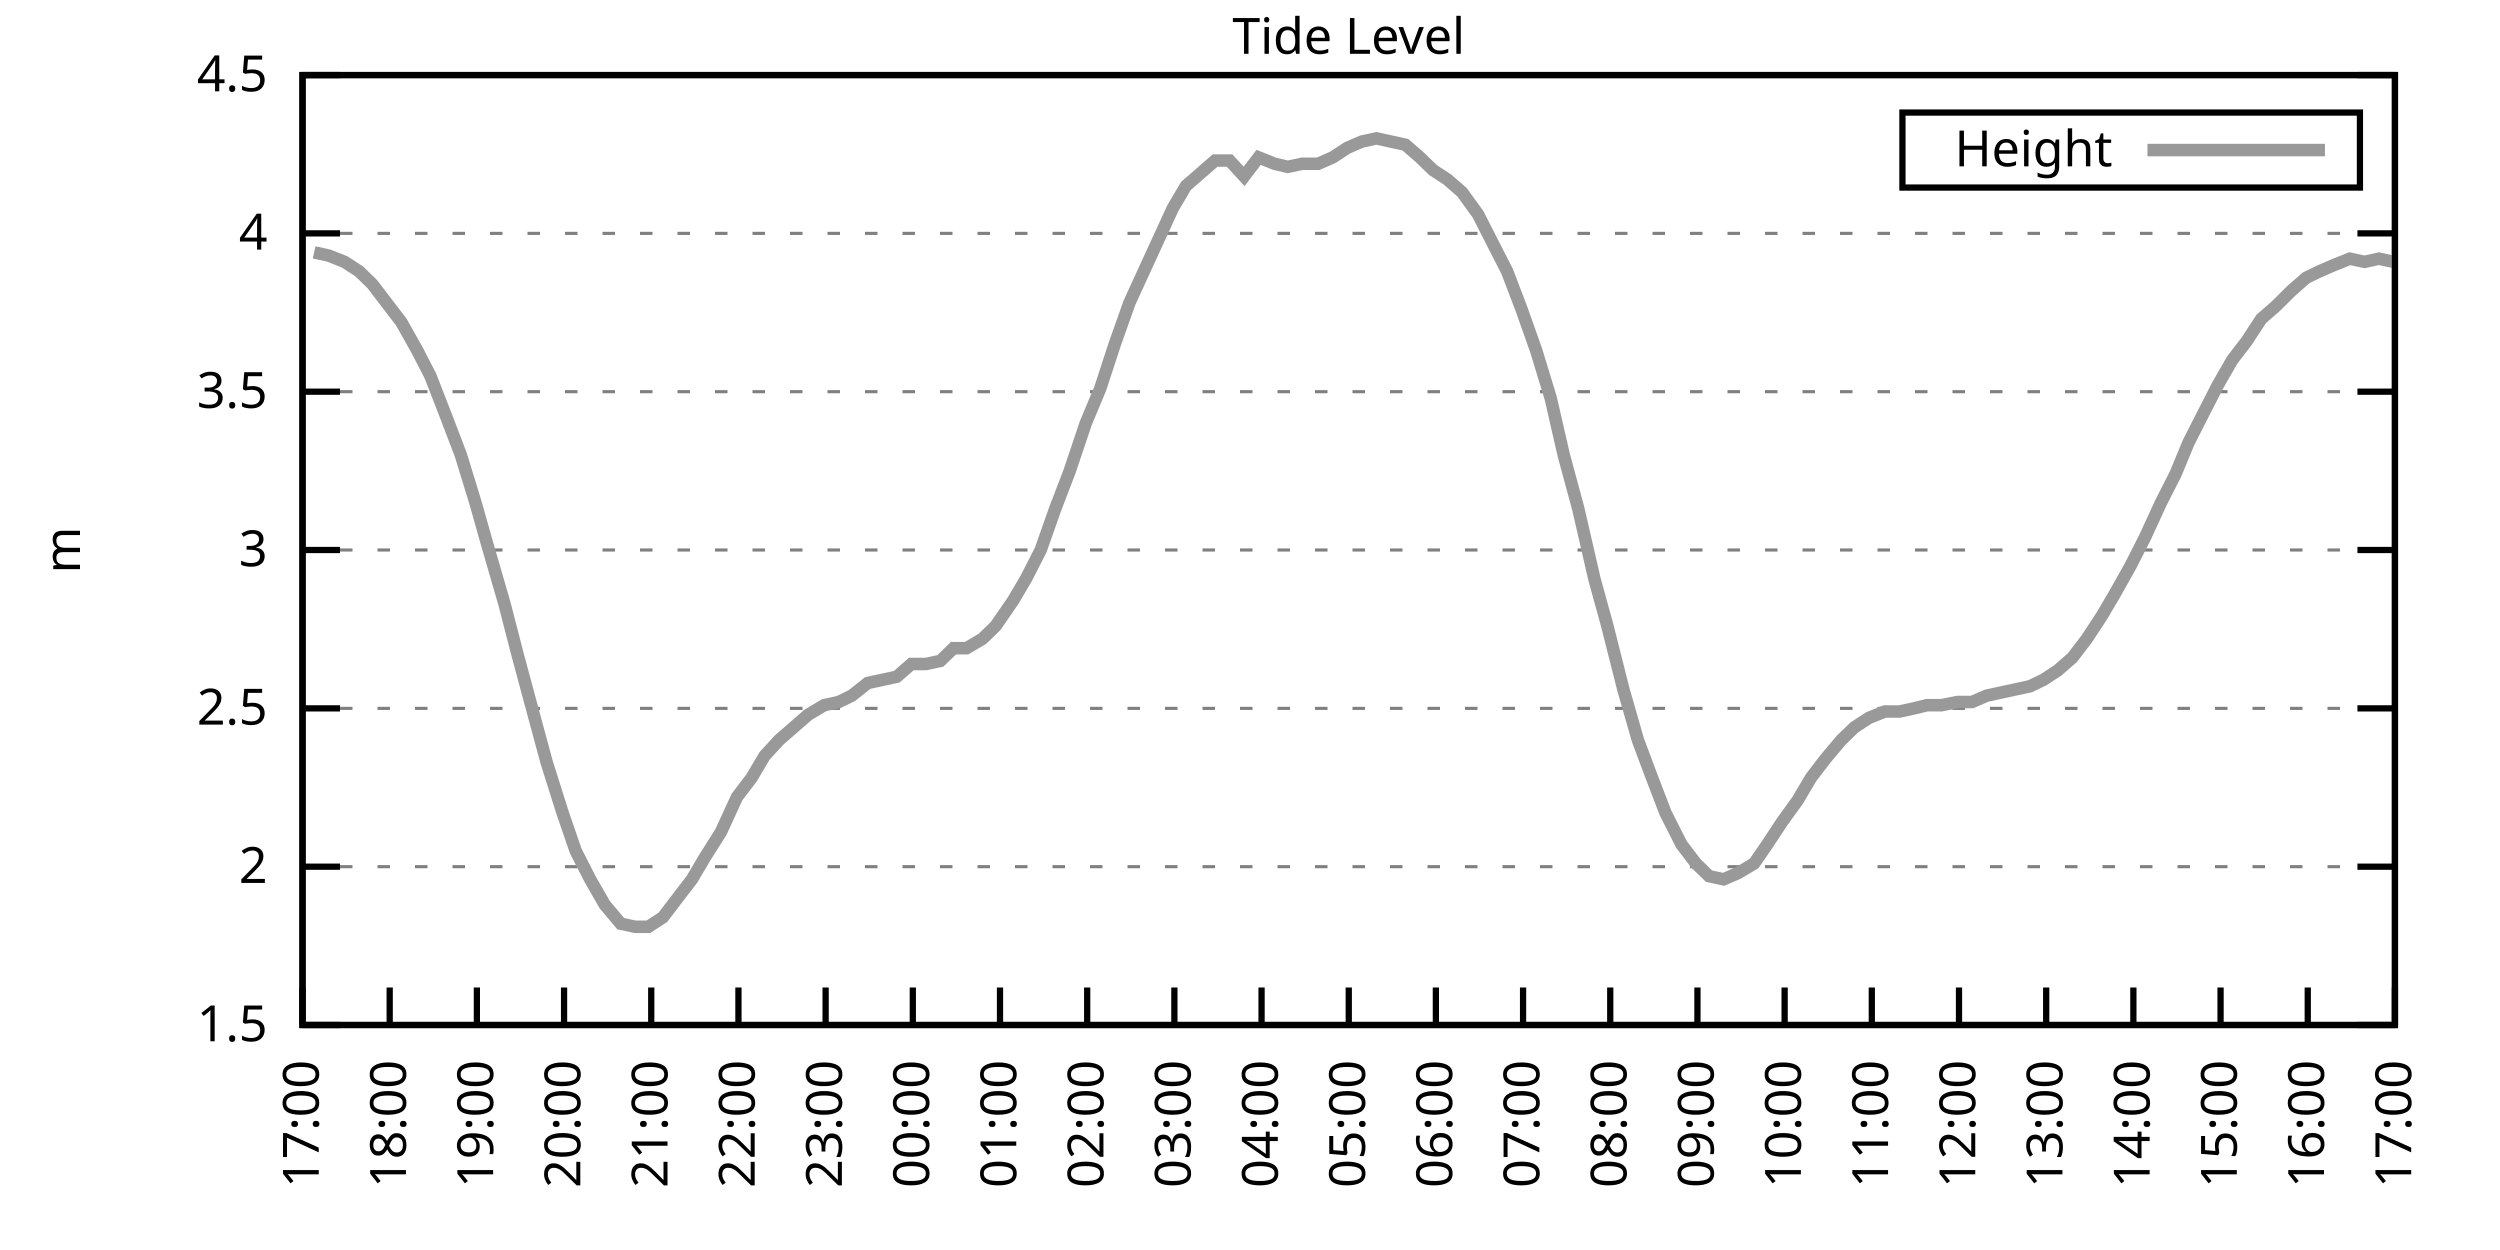
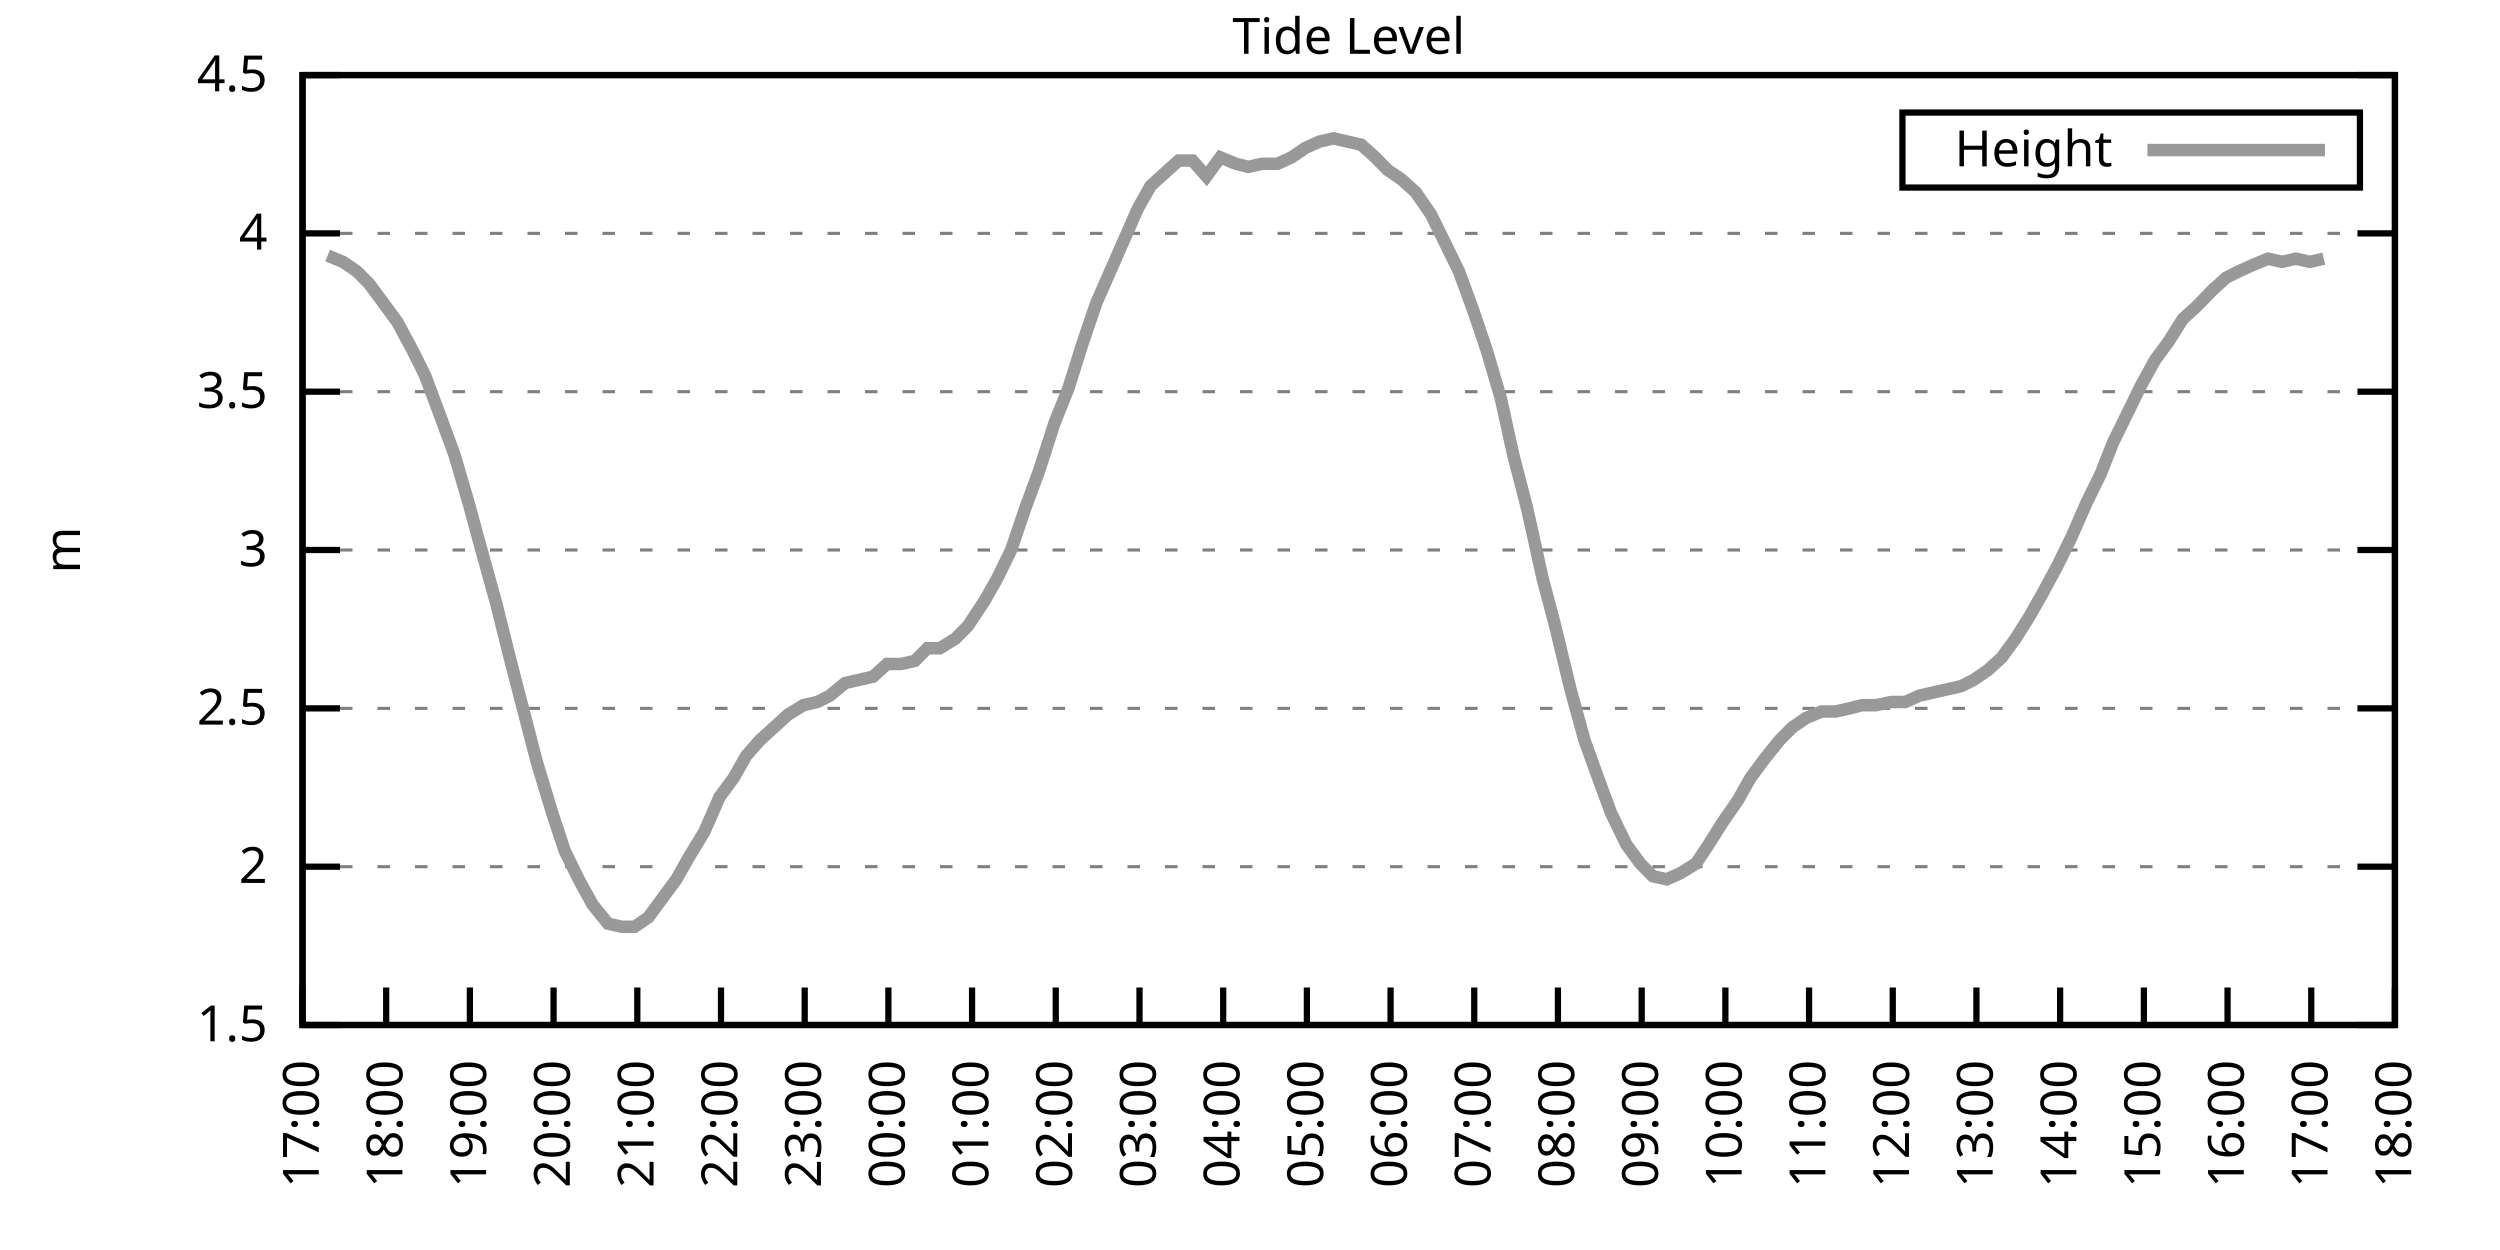
<svg xmlns="http://www.w3.org/2000/svg" xmlns:xlink="http://www.w3.org/1999/xlink" width="400" height="200" viewBox="0 0 400 200">
  <g id="gnuplot_canvas">
    <rect x="0" y="0" width="400" height="200" fill="none" />
    <defs>
      <circle id="gpDot" r="0.5" stroke-width="0.5" stroke="currentColor" />
      <path id="gpPt0" stroke-width="0.333" stroke="currentColor" d="M-1,0 h2 M0,-1 v2" />
      <path id="gpPt1" stroke-width="0.333" stroke="currentColor" d="M-1,-1 L1,1 M1,-1 L-1,1" />
      <path id="gpPt2" stroke-width="0.333" stroke="currentColor" d="M-1,0 L1,0 M0,-1 L0,1 M-1,-1 L1,1 M-1,1 L1,-1" />
      <rect id="gpPt3" stroke-width="0.333" stroke="currentColor" x="-1" y="-1" width="2" height="2" />
      <rect id="gpPt4" stroke-width="0.333" stroke="currentColor" fill="currentColor" x="-1" y="-1" width="2" height="2" />
      <circle id="gpPt5" stroke-width="0.333" stroke="currentColor" cx="0" cy="0" r="1" />
      <use xlink:href="#gpPt5" id="gpPt6" fill="currentColor" stroke="none" />
      <path id="gpPt7" stroke-width="0.333" stroke="currentColor" d="M0,-1.33 L-1.33,0.67 L1.33,0.67 z" />
      <use xlink:href="#gpPt7" id="gpPt8" fill="currentColor" stroke="none" />
      <use xlink:href="#gpPt7" id="gpPt9" stroke="currentColor" transform="rotate(180)" />
      <use xlink:href="#gpPt9" id="gpPt10" fill="currentColor" stroke="none" />
      <use xlink:href="#gpPt3" id="gpPt11" stroke="currentColor" transform="rotate(45)" />
      <use xlink:href="#gpPt11" id="gpPt12" fill="currentColor" stroke="none" />
      <path id="gpPt13" stroke-width="0.333" stroke="currentColor" d="M0,1.330 L1.265,0.411 L0.782,-1.067 L-0.782,-1.076 L-1.265,0.411 z" />
      <use xlink:href="#gpPt13" id="gpPt14" fill="currentColor" stroke="none" />
      <filter id="textbox" filterUnits="objectBoundingBox" x="0" y="0" height="1" width="1">
        <feFlood flood-color="white" flood-opacity="1" result="bgnd" />
        <feComposite in="SourceGraphic" in2="bgnd" operator="atop" />
      </filter>
      <filter id="greybox" filterUnits="objectBoundingBox" x="0" y="0" height="1" width="1">
        <feFlood flood-color="lightgrey" flood-opacity="1" result="grey" />
        <feComposite in="SourceGraphic" in2="grey" operator="atop" />
      </filter>
    </defs>
    <g fill="none" color="white" stroke="currentColor" stroke-width="1.00" stroke-linecap="butt" stroke-linejoin="miter">
</g>
    <g fill="none" color="black" stroke="currentColor" stroke-width="1.00" stroke-linecap="butt" stroke-linejoin="miter">
      <g stroke="none" shape-rendering="crispEdges">
        <polygon fill="rgb(255, 255, 255)" points="48.40,164.00 383.18,164.00 383.18,12.02 48.40,12.02 " />
      </g>
    </g>
    <g fill="none" color="black" stroke="currentColor" stroke-width="1.00" stroke-linecap="butt" stroke-linejoin="miter">
</g>
    <g fill="none" color="black" stroke="black" stroke-width="0.50" stroke-linecap="butt" stroke-linejoin="miter">
</g>
    <g fill="none" color="gray" stroke="currentColor" stroke-width="0.50" stroke-linecap="butt" stroke-linejoin="miter">
      <path stroke="gray" stroke-dasharray="2,4" class="gridline" d="M48.40,164.00 L383.19,164.00  " />
    </g>
    <g fill="none" color="gray" stroke="gray" stroke-width="1.00" stroke-linecap="butt" stroke-linejoin="miter">
</g>
    <g fill="none" color="black" stroke="currentColor" stroke-width="1.00" stroke-linecap="butt" stroke-linejoin="miter">
      <path stroke="black" d="M48.40,164.00 L54.40,164.00 M383.19,164.00 L377.19,164.00  " />
      <g transform="translate(42.80,166.60)" stroke="none" fill="black" font-family="Sans" font-size="8.00" text-anchor="end">
        <text>
          <tspan font-family="Sans"> 1.5</tspan>
        </text>
      </g>
    </g>
    <g fill="none" color="black" stroke="currentColor" stroke-width="1.00" stroke-linecap="butt" stroke-linejoin="miter">
</g>
    <g fill="none" color="black" stroke="black" stroke-width="0.50" stroke-linecap="butt" stroke-linejoin="miter">
</g>
    <g fill="none" color="gray" stroke="currentColor" stroke-width="0.50" stroke-linecap="butt" stroke-linejoin="miter">
      <path stroke="gray" stroke-dasharray="2,4" class="gridline" d="M48.40,138.67 L383.19,138.67  " />
    </g>
    <g fill="none" color="gray" stroke="gray" stroke-width="1.00" stroke-linecap="butt" stroke-linejoin="miter">
</g>
    <g fill="none" color="black" stroke="currentColor" stroke-width="1.00" stroke-linecap="butt" stroke-linejoin="miter">
      <path stroke="black" d="M48.40,138.67 L54.40,138.67 M383.19,138.67 L377.19,138.67  " />
      <g transform="translate(42.80,141.27)" stroke="none" fill="black" font-family="Sans" font-size="8.00" text-anchor="end">
        <text>
          <tspan font-family="Sans"> 2</tspan>
        </text>
      </g>
    </g>
    <g fill="none" color="black" stroke="currentColor" stroke-width="1.00" stroke-linecap="butt" stroke-linejoin="miter">
</g>
    <g fill="none" color="black" stroke="black" stroke-width="0.50" stroke-linecap="butt" stroke-linejoin="miter">
</g>
    <g fill="none" color="gray" stroke="currentColor" stroke-width="0.50" stroke-linecap="butt" stroke-linejoin="miter">
      <path stroke="gray" stroke-dasharray="2,4" class="gridline" d="M48.40,113.34 L383.19,113.34  " />
    </g>
    <g fill="none" color="gray" stroke="gray" stroke-width="1.00" stroke-linecap="butt" stroke-linejoin="miter">
</g>
    <g fill="none" color="black" stroke="currentColor" stroke-width="1.00" stroke-linecap="butt" stroke-linejoin="miter">
      <path stroke="black" d="M48.40,113.34 L54.40,113.34 M383.19,113.34 L377.19,113.34  " />
      <g transform="translate(42.80,115.94)" stroke="none" fill="black" font-family="Sans" font-size="8.00" text-anchor="end">
        <text>
          <tspan font-family="Sans"> 2.5</tspan>
        </text>
      </g>
    </g>
    <g fill="none" color="black" stroke="currentColor" stroke-width="1.00" stroke-linecap="butt" stroke-linejoin="miter">
</g>
    <g fill="none" color="black" stroke="black" stroke-width="0.50" stroke-linecap="butt" stroke-linejoin="miter">
</g>
    <g fill="none" color="gray" stroke="currentColor" stroke-width="0.50" stroke-linecap="butt" stroke-linejoin="miter">
      <path stroke="gray" stroke-dasharray="2,4" class="gridline" d="M48.40,88.00 L383.19,88.00  " />
    </g>
    <g fill="none" color="gray" stroke="gray" stroke-width="1.00" stroke-linecap="butt" stroke-linejoin="miter">
</g>
    <g fill="none" color="black" stroke="currentColor" stroke-width="1.00" stroke-linecap="butt" stroke-linejoin="miter">
      <path stroke="black" d="M48.40,88.00 L54.40,88.00 M383.19,88.00 L377.19,88.00  " />
      <g transform="translate(42.80,90.60)" stroke="none" fill="black" font-family="Sans" font-size="8.00" text-anchor="end">
        <text>
          <tspan font-family="Sans"> 3</tspan>
        </text>
      </g>
    </g>
    <g fill="none" color="black" stroke="currentColor" stroke-width="1.00" stroke-linecap="butt" stroke-linejoin="miter">
</g>
    <g fill="none" color="black" stroke="black" stroke-width="0.50" stroke-linecap="butt" stroke-linejoin="miter">
</g>
    <g fill="none" color="gray" stroke="currentColor" stroke-width="0.50" stroke-linecap="butt" stroke-linejoin="miter">
      <path stroke="gray" stroke-dasharray="2,4" class="gridline" d="M48.40,62.67 L383.19,62.67  " />
    </g>
    <g fill="none" color="gray" stroke="gray" stroke-width="1.00" stroke-linecap="butt" stroke-linejoin="miter">
</g>
    <g fill="none" color="black" stroke="currentColor" stroke-width="1.00" stroke-linecap="butt" stroke-linejoin="miter">
      <path stroke="black" d="M48.40,62.67 L54.40,62.67 M383.19,62.67 L377.19,62.67  " />
      <g transform="translate(42.80,65.27)" stroke="none" fill="black" font-family="Sans" font-size="8.00" text-anchor="end">
        <text>
          <tspan font-family="Sans"> 3.5</tspan>
        </text>
      </g>
    </g>
    <g fill="none" color="black" stroke="currentColor" stroke-width="1.00" stroke-linecap="butt" stroke-linejoin="miter">
</g>
    <g fill="none" color="black" stroke="black" stroke-width="0.50" stroke-linecap="butt" stroke-linejoin="miter">
</g>
    <g fill="none" color="gray" stroke="currentColor" stroke-width="0.50" stroke-linecap="butt" stroke-linejoin="miter">
      <path stroke="gray" stroke-dasharray="2,4" class="gridline" d="M48.40,37.34 L383.19,37.34  " />
    </g>
    <g fill="none" color="gray" stroke="gray" stroke-width="1.00" stroke-linecap="butt" stroke-linejoin="miter">
</g>
    <g fill="none" color="black" stroke="currentColor" stroke-width="1.00" stroke-linecap="butt" stroke-linejoin="miter">
      <path stroke="black" d="M48.40,37.34 L54.40,37.34 M383.19,37.34 L377.19,37.34  " />
      <g transform="translate(42.80,39.94)" stroke="none" fill="black" font-family="Sans" font-size="8.00" text-anchor="end">
        <text>
          <tspan font-family="Sans"> 4</tspan>
        </text>
      </g>
    </g>
    <g fill="none" color="black" stroke="currentColor" stroke-width="1.00" stroke-linecap="butt" stroke-linejoin="miter">
</g>
    <g fill="none" color="black" stroke="black" stroke-width="0.50" stroke-linecap="butt" stroke-linejoin="miter">
</g>
    <g fill="none" color="gray" stroke="currentColor" stroke-width="0.50" stroke-linecap="butt" stroke-linejoin="miter">
      <path stroke="gray" stroke-dasharray="2,4" class="gridline" d="M48.40,12.01 L383.19,12.01  " />
    </g>
    <g fill="none" color="gray" stroke="gray" stroke-width="1.00" stroke-linecap="butt" stroke-linejoin="miter">
</g>
    <g fill="none" color="black" stroke="currentColor" stroke-width="1.00" stroke-linecap="butt" stroke-linejoin="miter">
      <path stroke="black" d="M48.40,12.01 L54.40,12.01 M383.19,12.01 L377.19,12.01  " />
      <g transform="translate(42.80,14.61)" stroke="none" fill="black" font-family="Sans" font-size="8.00" text-anchor="end">
        <text>
          <tspan font-family="Sans"> 4.5</tspan>
        </text>
      </g>
    </g>
    <g fill="none" color="black" stroke="currentColor" stroke-width="1.00" stroke-linecap="butt" stroke-linejoin="miter">
      <path stroke="black" d="M48.40,164.00 L48.40,158.00  " />
      <g transform="translate(51.00,169.60) rotate(270.00)" stroke="none" fill="black" font-family="Sans" font-size="8.00" text-anchor="end">
        <text>
          <tspan font-family="Sans">17:00</tspan>
        </text>
      </g>
    </g>
    <g fill="none" color="black" stroke="currentColor" stroke-width="1.00" stroke-linecap="butt" stroke-linejoin="miter">
-       <path stroke="black" d="M62.35,164.00 L62.35,158.00  " />
-       <g transform="translate(64.95,169.60) rotate(270.00)" stroke="none" fill="black" font-family="Sans" font-size="8.00" text-anchor="end">
+       <path stroke="black" d="M61.79,164.00 L61.79,158.00  " />
+       <g transform="translate(64.39,169.60) rotate(270.00)" stroke="none" fill="black" font-family="Sans" font-size="8.00" text-anchor="end">
        <text>
          <tspan font-family="Sans">18:00</tspan>
        </text>
      </g>
    </g>
    <g fill="none" color="black" stroke="currentColor" stroke-width="1.00" stroke-linecap="butt" stroke-linejoin="miter">
-       <path stroke="black" d="M76.30,164.00 L76.30,158.00  " />
-       <g transform="translate(78.90,169.60) rotate(270.00)" stroke="none" fill="black" font-family="Sans" font-size="8.00" text-anchor="end">
+       <path stroke="black" d="M75.18,164.00 L75.18,158.00  " />
+       <g transform="translate(77.78,169.60) rotate(270.00)" stroke="none" fill="black" font-family="Sans" font-size="8.00" text-anchor="end">
        <text>
          <tspan font-family="Sans">19:00</tspan>
        </text>
      </g>
    </g>
    <g fill="none" color="black" stroke="currentColor" stroke-width="1.00" stroke-linecap="butt" stroke-linejoin="miter">
-       <path stroke="black" d="M90.25,164.00 L90.25,158.00  " />
-       <g transform="translate(92.85,169.60) rotate(270.00)" stroke="none" fill="black" font-family="Sans" font-size="8.00" text-anchor="end">
+       <path stroke="black" d="M88.57,164.00 L88.57,158.00  " />
+       <g transform="translate(91.17,169.60) rotate(270.00)" stroke="none" fill="black" font-family="Sans" font-size="8.00" text-anchor="end">
        <text>
          <tspan font-family="Sans">20:00</tspan>
        </text>
      </g>
    </g>
    <g fill="none" color="black" stroke="currentColor" stroke-width="1.00" stroke-linecap="butt" stroke-linejoin="miter">
-       <path stroke="black" d="M104.20,164.00 L104.20,158.00  " />
-       <g transform="translate(106.80,169.60) rotate(270.00)" stroke="none" fill="black" font-family="Sans" font-size="8.00" text-anchor="end">
+       <path stroke="black" d="M101.97,164.00 L101.97,158.00  " />
+       <g transform="translate(104.57,169.60) rotate(270.00)" stroke="none" fill="black" font-family="Sans" font-size="8.00" text-anchor="end">
        <text>
          <tspan font-family="Sans">21:00</tspan>
        </text>
      </g>
    </g>
    <g fill="none" color="black" stroke="currentColor" stroke-width="1.00" stroke-linecap="butt" stroke-linejoin="miter">
-       <path stroke="black" d="M118.15,164.00 L118.15,158.00  " />
-       <g transform="translate(120.75,169.60) rotate(270.00)" stroke="none" fill="black" font-family="Sans" font-size="8.00" text-anchor="end">
+       <path stroke="black" d="M115.36,164.00 L115.36,158.00  " />
+       <g transform="translate(117.96,169.60) rotate(270.00)" stroke="none" fill="black" font-family="Sans" font-size="8.00" text-anchor="end">
        <text>
          <tspan font-family="Sans">22:00</tspan>
        </text>
      </g>
    </g>
    <g fill="none" color="black" stroke="currentColor" stroke-width="1.00" stroke-linecap="butt" stroke-linejoin="miter">
-       <path stroke="black" d="M132.10,164.00 L132.10,158.00  " />
-       <g transform="translate(134.70,169.60) rotate(270.00)" stroke="none" fill="black" font-family="Sans" font-size="8.00" text-anchor="end">
+       <path stroke="black" d="M128.75,164.00 L128.75,158.00  " />
+       <g transform="translate(131.35,169.60) rotate(270.00)" stroke="none" fill="black" font-family="Sans" font-size="8.00" text-anchor="end">
        <text>
          <tspan font-family="Sans">23:00</tspan>
        </text>
      </g>
    </g>
    <g fill="none" color="black" stroke="currentColor" stroke-width="1.00" stroke-linecap="butt" stroke-linejoin="miter">
-       <path stroke="black" d="M146.05,164.00 L146.05,158.00  " />
-       <g transform="translate(148.65,169.60) rotate(270.00)" stroke="none" fill="black" font-family="Sans" font-size="8.00" text-anchor="end">
+       <path stroke="black" d="M142.14,164.00 L142.14,158.00  " />
+       <g transform="translate(144.74,169.60) rotate(270.00)" stroke="none" fill="black" font-family="Sans" font-size="8.00" text-anchor="end">
        <text>
          <tspan font-family="Sans">00:00</tspan>
        </text>
      </g>
    </g>
    <g fill="none" color="black" stroke="currentColor" stroke-width="1.00" stroke-linecap="butt" stroke-linejoin="miter">
-       <path stroke="black" d="M160.00,164.00 L160.00,158.00  " />
-       <g transform="translate(162.60,169.60) rotate(270.00)" stroke="none" fill="black" font-family="Sans" font-size="8.00" text-anchor="end">
+       <path stroke="black" d="M155.53,164.00 L155.53,158.00  " />
+       <g transform="translate(158.13,169.60) rotate(270.00)" stroke="none" fill="black" font-family="Sans" font-size="8.00" text-anchor="end">
        <text>
          <tspan font-family="Sans">01:00</tspan>
        </text>
      </g>
    </g>
    <g fill="none" color="black" stroke="currentColor" stroke-width="1.00" stroke-linecap="butt" stroke-linejoin="miter">
-       <path stroke="black" d="M173.95,164.00 L173.95,158.00  " />
-       <g transform="translate(176.55,169.60) rotate(270.00)" stroke="none" fill="black" font-family="Sans" font-size="8.00" text-anchor="end">
+       <path stroke="black" d="M168.92,164.00 L168.92,158.00  " />
+       <g transform="translate(171.52,169.60) rotate(270.00)" stroke="none" fill="black" font-family="Sans" font-size="8.00" text-anchor="end">
        <text>
          <tspan font-family="Sans">02:00</tspan>
        </text>
      </g>
    </g>
    <g fill="none" color="black" stroke="currentColor" stroke-width="1.00" stroke-linecap="butt" stroke-linejoin="miter">
-       <path stroke="black" d="M187.90,164.00 L187.90,158.00  " />
-       <g transform="translate(190.50,169.60) rotate(270.00)" stroke="none" fill="black" font-family="Sans" font-size="8.00" text-anchor="end">
+       <path stroke="black" d="M182.32,164.00 L182.32,158.00  " />
+       <g transform="translate(184.92,169.60) rotate(270.00)" stroke="none" fill="black" font-family="Sans" font-size="8.00" text-anchor="end">
        <text>
          <tspan font-family="Sans">03:00</tspan>
        </text>
      </g>
    </g>
    <g fill="none" color="black" stroke="currentColor" stroke-width="1.00" stroke-linecap="butt" stroke-linejoin="miter">
-       <path stroke="black" d="M201.85,164.00 L201.85,158.00  " />
-       <g transform="translate(204.45,169.60) rotate(270.00)" stroke="none" fill="black" font-family="Sans" font-size="8.00" text-anchor="end">
+       <path stroke="black" d="M195.71,164.00 L195.71,158.00  " />
+       <g transform="translate(198.31,169.60) rotate(270.00)" stroke="none" fill="black" font-family="Sans" font-size="8.00" text-anchor="end">
        <text>
          <tspan font-family="Sans">04:00</tspan>
        </text>
      </g>
    </g>
    <g fill="none" color="black" stroke="currentColor" stroke-width="1.00" stroke-linecap="butt" stroke-linejoin="miter">
-       <path stroke="black" d="M215.80,164.00 L215.80,158.00  " />
-       <g transform="translate(218.40,169.60) rotate(270.00)" stroke="none" fill="black" font-family="Sans" font-size="8.00" text-anchor="end">
+       <path stroke="black" d="M209.10,164.00 L209.10,158.00  " />
+       <g transform="translate(211.70,169.60) rotate(270.00)" stroke="none" fill="black" font-family="Sans" font-size="8.00" text-anchor="end">
        <text>
          <tspan font-family="Sans">05:00</tspan>
        </text>
      </g>
    </g>
    <g fill="none" color="black" stroke="currentColor" stroke-width="1.00" stroke-linecap="butt" stroke-linejoin="miter">
-       <path stroke="black" d="M229.74,164.00 L229.74,158.00  " />
-       <g transform="translate(232.34,169.60) rotate(270.00)" stroke="none" fill="black" font-family="Sans" font-size="8.00" text-anchor="end">
+       <path stroke="black" d="M222.49,164.00 L222.49,158.00  " />
+       <g transform="translate(225.09,169.60) rotate(270.00)" stroke="none" fill="black" font-family="Sans" font-size="8.00" text-anchor="end">
        <text>
          <tspan font-family="Sans">06:00</tspan>
        </text>
      </g>
    </g>
    <g fill="none" color="black" stroke="currentColor" stroke-width="1.00" stroke-linecap="butt" stroke-linejoin="miter">
-       <path stroke="black" d="M243.69,164.00 L243.69,158.00  " />
-       <g transform="translate(246.29,169.60) rotate(270.00)" stroke="none" fill="black" font-family="Sans" font-size="8.00" text-anchor="end">
+       <path stroke="black" d="M235.88,164.00 L235.88,158.00  " />
+       <g transform="translate(238.48,169.60) rotate(270.00)" stroke="none" fill="black" font-family="Sans" font-size="8.00" text-anchor="end">
        <text>
          <tspan font-family="Sans">07:00</tspan>
        </text>
      </g>
    </g>
    <g fill="none" color="black" stroke="currentColor" stroke-width="1.00" stroke-linecap="butt" stroke-linejoin="miter">
-       <path stroke="black" d="M257.64,164.00 L257.64,158.00  " />
-       <g transform="translate(260.24,169.60) rotate(270.00)" stroke="none" fill="black" font-family="Sans" font-size="8.00" text-anchor="end">
+       <path stroke="black" d="M249.27,164.00 L249.27,158.00  " />
+       <g transform="translate(251.87,169.60) rotate(270.00)" stroke="none" fill="black" font-family="Sans" font-size="8.00" text-anchor="end">
        <text>
          <tspan font-family="Sans">08:00</tspan>
        </text>
      </g>
    </g>
    <g fill="none" color="black" stroke="currentColor" stroke-width="1.00" stroke-linecap="butt" stroke-linejoin="miter">
-       <path stroke="black" d="M271.59,164.00 L271.59,158.00  " />
-       <g transform="translate(274.19,169.60) rotate(270.00)" stroke="none" fill="black" font-family="Sans" font-size="8.00" text-anchor="end">
+       <path stroke="black" d="M262.67,164.00 L262.67,158.00  " />
+       <g transform="translate(265.27,169.60) rotate(270.00)" stroke="none" fill="black" font-family="Sans" font-size="8.00" text-anchor="end">
        <text>
          <tspan font-family="Sans">09:00</tspan>
        </text>
      </g>
    </g>
    <g fill="none" color="black" stroke="currentColor" stroke-width="1.00" stroke-linecap="butt" stroke-linejoin="miter">
-       <path stroke="black" d="M285.54,164.00 L285.54,158.00  " />
-       <g transform="translate(288.14,169.60) rotate(270.00)" stroke="none" fill="black" font-family="Sans" font-size="8.00" text-anchor="end">
+       <path stroke="black" d="M276.06,164.00 L276.06,158.00  " />
+       <g transform="translate(278.66,169.60) rotate(270.00)" stroke="none" fill="black" font-family="Sans" font-size="8.00" text-anchor="end">
        <text>
          <tspan font-family="Sans">10:00</tspan>
        </text>
      </g>
    </g>
    <g fill="none" color="black" stroke="currentColor" stroke-width="1.00" stroke-linecap="butt" stroke-linejoin="miter">
-       <path stroke="black" d="M299.49,164.00 L299.49,158.00  " />
-       <g transform="translate(302.09,169.60) rotate(270.00)" stroke="none" fill="black" font-family="Sans" font-size="8.00" text-anchor="end">
+       <path stroke="black" d="M289.45,164.00 L289.45,158.00  " />
+       <g transform="translate(292.05,169.60) rotate(270.00)" stroke="none" fill="black" font-family="Sans" font-size="8.00" text-anchor="end">
        <text>
          <tspan font-family="Sans">11:00</tspan>
        </text>
      </g>
    </g>
    <g fill="none" color="black" stroke="currentColor" stroke-width="1.00" stroke-linecap="butt" stroke-linejoin="miter">
-       <path stroke="black" d="M313.44,164.00 L313.44,158.00  " />
-       <g transform="translate(316.04,169.60) rotate(270.00)" stroke="none" fill="black" font-family="Sans" font-size="8.00" text-anchor="end">
+       <path stroke="black" d="M302.84,164.00 L302.84,158.00  " />
+       <g transform="translate(305.44,169.60) rotate(270.00)" stroke="none" fill="black" font-family="Sans" font-size="8.00" text-anchor="end">
        <text>
          <tspan font-family="Sans">12:00</tspan>
        </text>
      </g>
    </g>
    <g fill="none" color="black" stroke="currentColor" stroke-width="1.00" stroke-linecap="butt" stroke-linejoin="miter">
-       <path stroke="black" d="M327.39,164.00 L327.39,158.00  " />
-       <g transform="translate(329.99,169.60) rotate(270.00)" stroke="none" fill="black" font-family="Sans" font-size="8.00" text-anchor="end">
+       <path stroke="black" d="M316.23,164.00 L316.23,158.00  " />
+       <g transform="translate(318.83,169.60) rotate(270.00)" stroke="none" fill="black" font-family="Sans" font-size="8.00" text-anchor="end">
        <text>
          <tspan font-family="Sans">13:00</tspan>
        </text>
      </g>
    </g>
    <g fill="none" color="black" stroke="currentColor" stroke-width="1.00" stroke-linecap="butt" stroke-linejoin="miter">
-       <path stroke="black" d="M341.34,164.00 L341.34,158.00  " />
-       <g transform="translate(343.94,169.60) rotate(270.00)" stroke="none" fill="black" font-family="Sans" font-size="8.00" text-anchor="end">
+       <path stroke="black" d="M329.62,164.00 L329.62,158.00  " />
+       <g transform="translate(332.22,169.60) rotate(270.00)" stroke="none" fill="black" font-family="Sans" font-size="8.00" text-anchor="end">
        <text>
          <tspan font-family="Sans">14:00</tspan>
        </text>
      </g>
    </g>
    <g fill="none" color="black" stroke="currentColor" stroke-width="1.00" stroke-linecap="butt" stroke-linejoin="miter">
-       <path stroke="black" d="M355.29,164.00 L355.29,158.00  " />
-       <g transform="translate(357.89,169.60) rotate(270.00)" stroke="none" fill="black" font-family="Sans" font-size="8.00" text-anchor="end">
+       <path stroke="black" d="M343.02,164.00 L343.02,158.00  " />
+       <g transform="translate(345.62,169.60) rotate(270.00)" stroke="none" fill="black" font-family="Sans" font-size="8.00" text-anchor="end">
        <text>
          <tspan font-family="Sans">15:00</tspan>
        </text>
      </g>
    </g>
    <g fill="none" color="black" stroke="currentColor" stroke-width="1.00" stroke-linecap="butt" stroke-linejoin="miter">
-       <path stroke="black" d="M369.24,164.00 L369.24,158.00  " />
-       <g transform="translate(371.84,169.60) rotate(270.00)" stroke="none" fill="black" font-family="Sans" font-size="8.00" text-anchor="end">
+       <path stroke="black" d="M356.41,164.00 L356.41,158.00  " />
+       <g transform="translate(359.01,169.60) rotate(270.00)" stroke="none" fill="black" font-family="Sans" font-size="8.00" text-anchor="end">
        <text>
          <tspan font-family="Sans">16:00</tspan>
+         </text>
+       </g>
+     </g>
+     <g fill="none" color="black" stroke="currentColor" stroke-width="1.00" stroke-linecap="butt" stroke-linejoin="miter">
+       <path stroke="black" d="M369.80,164.00 L369.80,158.00  " />
+       <g transform="translate(372.40,169.60) rotate(270.00)" stroke="none" fill="black" font-family="Sans" font-size="8.00" text-anchor="end">
+         <text>
+           <tspan font-family="Sans">17:00</tspan>
        </text>
      </g>
    </g>
    <g fill="none" color="black" stroke="currentColor" stroke-width="1.00" stroke-linecap="butt" stroke-linejoin="miter">
      <path stroke="black" d="M383.19,164.00 L383.19,158.00  " />
      <g transform="translate(385.79,169.60) rotate(270.00)" stroke="none" fill="black" font-family="Sans" font-size="8.00" text-anchor="end">
        <text>
-           <tspan font-family="Sans">17:00</tspan>
+           <tspan font-family="Sans">18:00</tspan>
        </text>
      </g>
    </g>
    <g fill="none" color="black" stroke="currentColor" stroke-width="1.00" stroke-linecap="butt" stroke-linejoin="miter">
</g>
    <g fill="none" color="black" stroke="currentColor" stroke-width="1.00" stroke-linecap="butt" stroke-linejoin="miter">
      <path stroke="black" d="M48.40,12.01 L48.40,164.00 L383.19,164.00 L383.19,12.01 L48.40,12.01 Z  " />
    </g>
    <g fill="none" color="black" stroke="currentColor" stroke-width="1.00" stroke-linecap="butt" stroke-linejoin="miter">
</g>
    <g fill="none" color="black" stroke="currentColor" stroke-width="1.00" stroke-linecap="butt" stroke-linejoin="miter">
      <path stroke="black" d="M304.39,30.01 L304.39,18.01 L377.59,18.01 L377.59,30.01 L304.39,30.01 Z  " />
    </g>
    <g id="Tide_level_plot_1">
      <g fill="none" color="white" stroke="black" stroke-width="2.00" stroke-linecap="butt" stroke-linejoin="miter">
</g>
      <g fill="none" color="black" stroke="currentColor" stroke-width="2.00" stroke-linecap="butt" stroke-linejoin="miter">
        <g transform="translate(337.99,26.61)" stroke="none" fill="black" font-family="Sans" font-size="8.00" text-anchor="end">
          <text>
            <tspan font-family="Sans">Height</tspan>
          </text>
        </g>
      </g>
      <g fill="none" color="black" stroke="currentColor" stroke-width="2.00" stroke-linecap="butt" stroke-linejoin="miter">
-         <path stroke="rgb(153, 153, 153)" d="M343.59,24.01 L371.99,24.01 M50.26,40.38 L52.58,40.89 L55.14,41.90 L57.47,43.42 L59.56,45.45 L61.88,48.49   L64.21,51.53 L66.77,56.09 L68.86,60.14 L71.42,66.73 L73.74,72.81 L76.07,80.41 L77.93,86.99 L80.72,96.62   L82.81,104.72 L85.13,113.34 L87.46,121.95 L90.02,130.06 L92.11,136.14 L94.43,140.69 L96.76,144.75 L99.32,147.79   L101.64,148.29 L103.73,148.29 L106.06,146.77 L108.38,143.73 L110.71,140.69 L112.80,137.15 L115.36,133.10 L117.92,127.52   L120.24,124.48 L122.33,120.94 L124.66,118.40 L126.98,116.38 L129.31,114.35 L131.87,112.83 L134.19,112.32 L136.28,111.31   L138.84,109.28 L141.16,108.78 L143.49,108.27 L145.81,106.24 L148.14,106.24 L150.46,105.74 L152.56,103.71 L154.65,103.71   L157.21,102.19 L159.30,100.16 L162.09,96.11 L164.18,92.56 L166.51,88.00 L168.83,81.42 L171.16,75.34 L173.71,67.74   L176.04,62.17 L178.36,55.07 L180.69,48.49 L183.01,43.42 L185.34,38.35 L187.66,33.29 L189.76,29.74 L192.08,27.72   L194.41,25.69 L196.73,25.69 L199.06,28.22 L201.38,25.18 L203.94,26.20 L206.03,26.70 L208.36,26.20 L210.91,26.20   L213.24,25.18 L215.56,23.66 L217.89,22.65 L220.21,22.14 L222.54,22.65 L224.86,23.16 L227.19,25.18 L229.28,27.21   L231.60,28.73 L233.93,30.76 L236.49,34.30 L238.81,38.86 L241.14,43.42 L243.46,49.50 L245.79,56.09 L248.11,63.69   L250.20,72.81 L252.53,81.42 L255.09,92.56 L257.18,100.16 L259.74,110.30 L262.06,118.40 L264.15,123.98 L266.48,130.06   L269.04,135.12 L271.36,138.16 L273.45,140.19 L275.78,140.69 L278.10,139.68 L280.66,138.16 L282.75,135.12 L285.08,131.58   L287.64,128.03 L289.73,124.48 L292.05,121.44 L294.61,118.40 L296.70,116.38 L299.03,114.86 L301.58,113.84 L303.91,113.84   L306.23,113.34 L308.33,112.83 L310.65,112.83 L313.21,112.32 L315.53,112.32 L317.86,111.31 L320.18,110.80 L322.51,110.30   L324.83,109.79 L326.93,108.78 L329.25,107.26 L331.58,105.23 L333.90,102.19 L336.23,98.64 L338.32,95.10 L340.88,90.54   L343.20,85.98 L345.76,80.41 L348.08,75.85 L350.18,70.78 L352.50,66.22 L354.83,61.66 L357.15,57.61 L359.48,54.57   L361.80,51.02 L364.13,48.99 L366.68,46.46 L369.01,44.43 L371.10,43.42 L373.43,42.41 L375.98,41.39 L378.31,41.90   L380.63,41.39 L382.96,41.90  " />
+         <path stroke="rgb(153, 153, 153)" d="M343.59,24.01 L371.99,24.01 M52.42,40.89 L54.87,41.90 L57.10,43.42 L59.11,45.45 L61.35,48.49 L63.58,51.53   L66.03,56.09 L68.04,60.14 L70.50,66.73 L72.73,72.81 L74.96,80.41 L76.75,86.99 L79.42,96.62 L81.43,104.72   L83.66,113.34 L85.90,121.95 L88.35,130.06 L90.36,136.14 L92.59,140.69 L94.82,144.75 L97.28,147.79 L99.51,148.29   L101.52,148.29 L103.75,146.77 L105.98,143.73 L108.22,140.69 L110.22,137.15 L112.68,133.10 L115.13,127.52 L117.37,124.48   L119.38,120.94 L121.61,118.40 L123.84,116.38 L126.07,114.35 L128.53,112.83 L130.76,112.32 L132.77,111.31 L135.22,109.28   L137.45,108.78 L139.69,108.27 L141.92,106.24 L144.15,106.24 L146.38,105.74 L148.39,103.71 L150.40,103.71 L152.85,102.19   L154.86,100.16 L157.54,96.11 L159.55,92.56 L161.78,88.00 L164.01,81.42 L166.25,75.34 L168.70,67.74 L170.93,62.17   L173.17,55.07 L175.40,48.49 L177.63,43.42 L179.86,38.35 L182.09,33.29 L184.10,29.74 L186.33,27.72 L188.57,25.69   L190.80,25.69 L193.03,28.22 L195.26,25.18 L197.72,26.20 L199.73,26.70 L201.96,26.20 L204.41,26.20 L206.64,25.18   L208.88,23.66 L211.11,22.65 L213.34,22.14 L215.57,22.65 L217.80,23.16 L220.04,25.18 L222.04,27.21 L224.28,28.73   L226.51,30.76 L228.96,34.30 L231.20,38.86 L233.43,43.42 L235.66,49.50 L237.89,56.09 L240.12,63.69 L242.13,72.81   L244.36,81.42 L246.82,92.56 L248.83,100.16 L251.28,110.30 L253.51,118.40 L255.52,123.98 L257.76,130.06 L260.21,135.12   L262.44,138.16 L264.45,140.19 L266.68,140.69 L268.92,139.68 L271.37,138.16 L273.38,135.12 L275.61,131.58 L278.07,128.03   L280.07,124.48 L282.31,121.44 L284.76,118.40 L286.77,116.38 L289.00,114.86 L291.46,113.84 L293.69,113.84 L295.92,113.34   L297.93,112.83 L300.16,112.83 L302.62,112.32 L304.85,112.32 L307.08,111.31 L309.31,110.80 L311.54,110.30 L313.78,109.79   L315.79,108.78 L318.02,107.26 L320.25,105.23 L322.48,102.19 L324.71,98.64 L326.72,95.10 L329.18,90.54 L331.41,85.98   L333.86,80.41 L336.10,75.85 L338.10,70.78 L340.34,66.22 L342.57,61.66 L344.80,57.61 L347.03,54.57 L349.26,51.02   L351.50,48.99 L353.95,46.46 L356.18,44.43 L358.19,43.42 L360.42,42.41 L362.88,41.39 L365.11,41.90 L367.34,41.39   L369.58,41.90 L371.81,41.39  " />
      </g>
    </g>
    <g fill="none" color="black" stroke="currentColor" stroke-width="2.00" stroke-linecap="butt" stroke-linejoin="miter">
</g>
    <g fill="none" color="black" stroke="black" stroke-width="1.00" stroke-linecap="butt" stroke-linejoin="miter">
</g>
    <g fill="none" color="black" stroke="currentColor" stroke-width="1.00" stroke-linecap="butt" stroke-linejoin="miter">
      <path stroke="black" d="M48.40,12.01 L48.40,164.00 L383.19,164.00 L383.19,12.01 L48.40,12.01 Z  " />
      <g transform="translate(12.80,88.01) rotate(270.00)" stroke="none" fill="black" font-family="Sans" font-size="8.00" text-anchor="middle">
        <text>
          <tspan font-family="Sans">m</tspan>
        </text>
      </g>
    </g>
    <g fill="none" color="black" stroke="currentColor" stroke-width="1.00" stroke-linecap="butt" stroke-linejoin="miter">
</g>
    <g fill="none" color="black" stroke="currentColor" stroke-width="1.00" stroke-linecap="butt" stroke-linejoin="miter">
      <g transform="translate(215.79,8.61)" stroke="none" fill="black" font-family="Sans" font-size="8.00" text-anchor="middle">
        <text>
          <tspan font-family="Sans">Tide Level</tspan>
        </text>
      </g>
    </g>
    <g fill="none" color="black" stroke="currentColor" stroke-width="1.00" stroke-linecap="butt" stroke-linejoin="miter">
</g>
  </g>
</svg>
